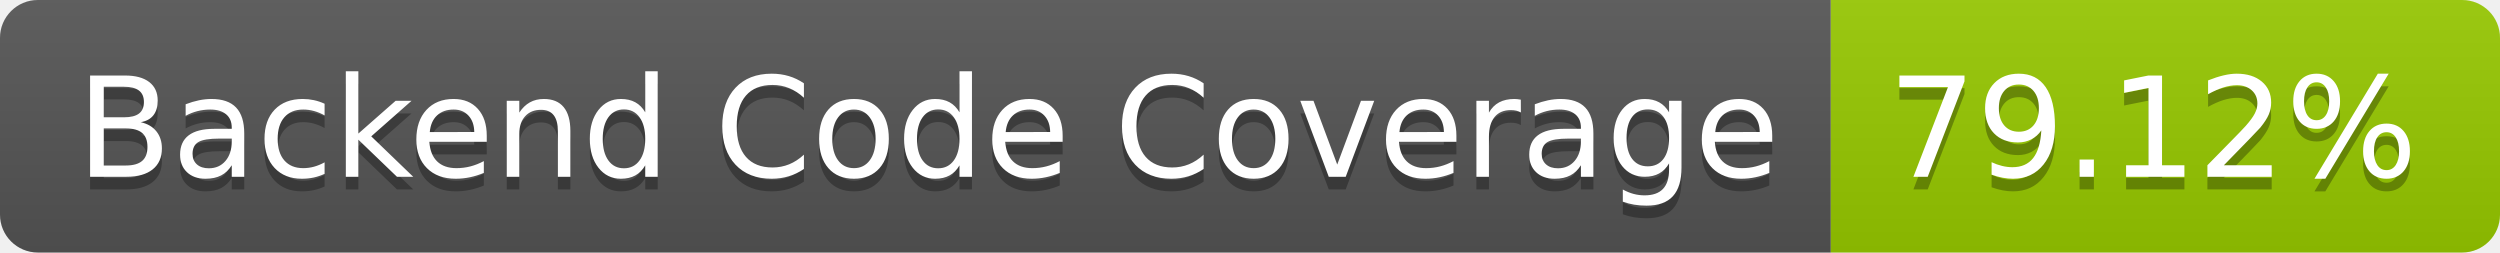
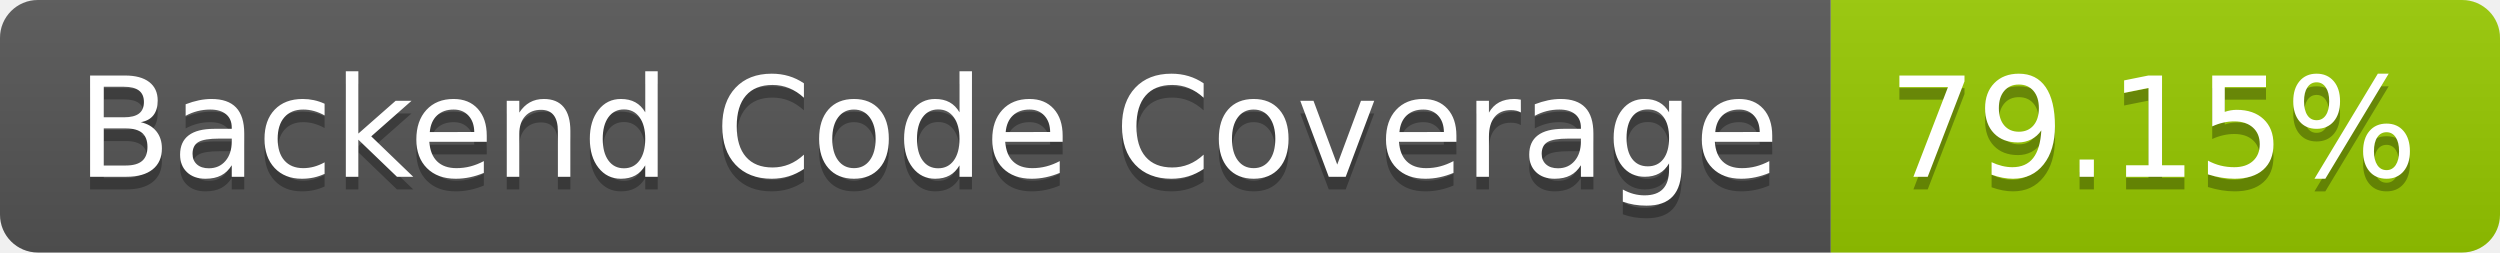
- <svg xmlns="http://www.w3.org/2000/svg" width="198" height="20" role="img" aria-label="Backend Code Coverage: 79.12%">
+ <svg xmlns="http://www.w3.org/2000/svg" width="198" height="20" role="img" aria-label="Backend Code Coverage: 79.15%">
  <linearGradient id="s" x2="0" y2="100%">
    <stop offset="0" stop-color="#bbb" stop-opacity=".1" />
    <stop offset="1" stop-opacity=".1" />
  </linearGradient>
  <clipPath id="r">
    <rect width="198" height="20" rx="3" fill="#fff" />
  </clipPath>
  <g clip-path="url(#r)">
    <rect width="145" height="20" fill="#555" />
    <rect x="145" width="53" height="20" fill="#97ca00" />
    <rect width="198" height="20" fill="url(#s)" />
  </g>
  <g fill="#fff" text-anchor="middle" font-family="Verdana,Geneva,DejaVu Sans,sans-serif" text-rendering="geometricPrecision" font-size="110">
    <text aria-hidden="true" x="735" y="150" fill="#010101" fill-opacity=".3" transform="scale(.1)" textLength="1350">Backend Code Coverage</text>
    <text x="735" y="140" transform="scale(.1)" fill="#fff" textLength="1350">Backend Code Coverage</text>
-     <text aria-hidden="true" x="1705" y="150" fill="#010101" fill-opacity=".3" transform="scale(.1)" textLength="430">79.12%</text>
-     <text x="1705" y="140" transform="scale(.1)" fill="#fff" textLength="430">79.12%</text>
+     <text aria-hidden="true" x="1705" y="150" fill="#010101" fill-opacity=".3" transform="scale(.1)" textLength="430">79.15%</text>
+     <text x="1705" y="140" transform="scale(.1)" fill="#fff" textLength="430">79.15%</text>
  </g>
</svg>
